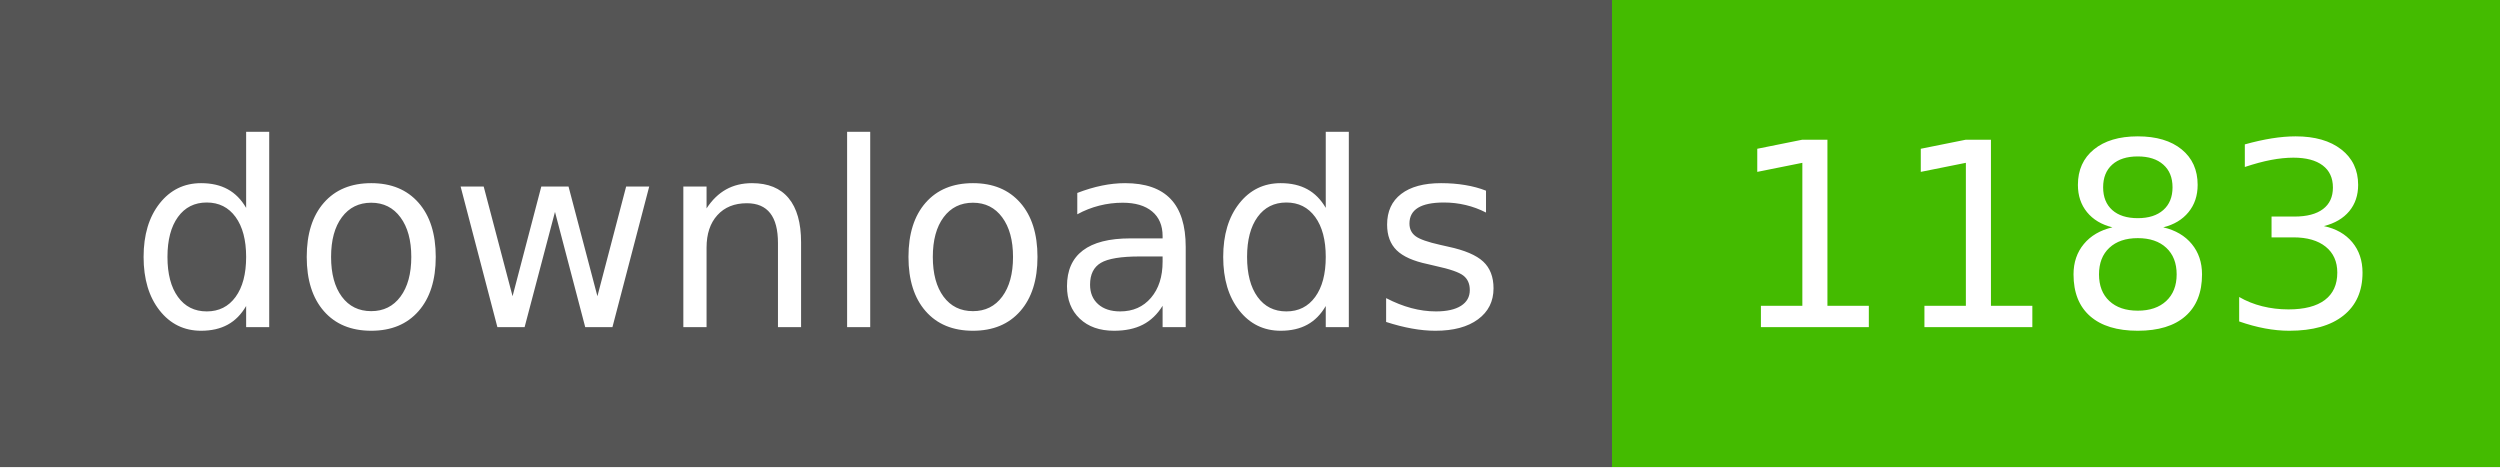
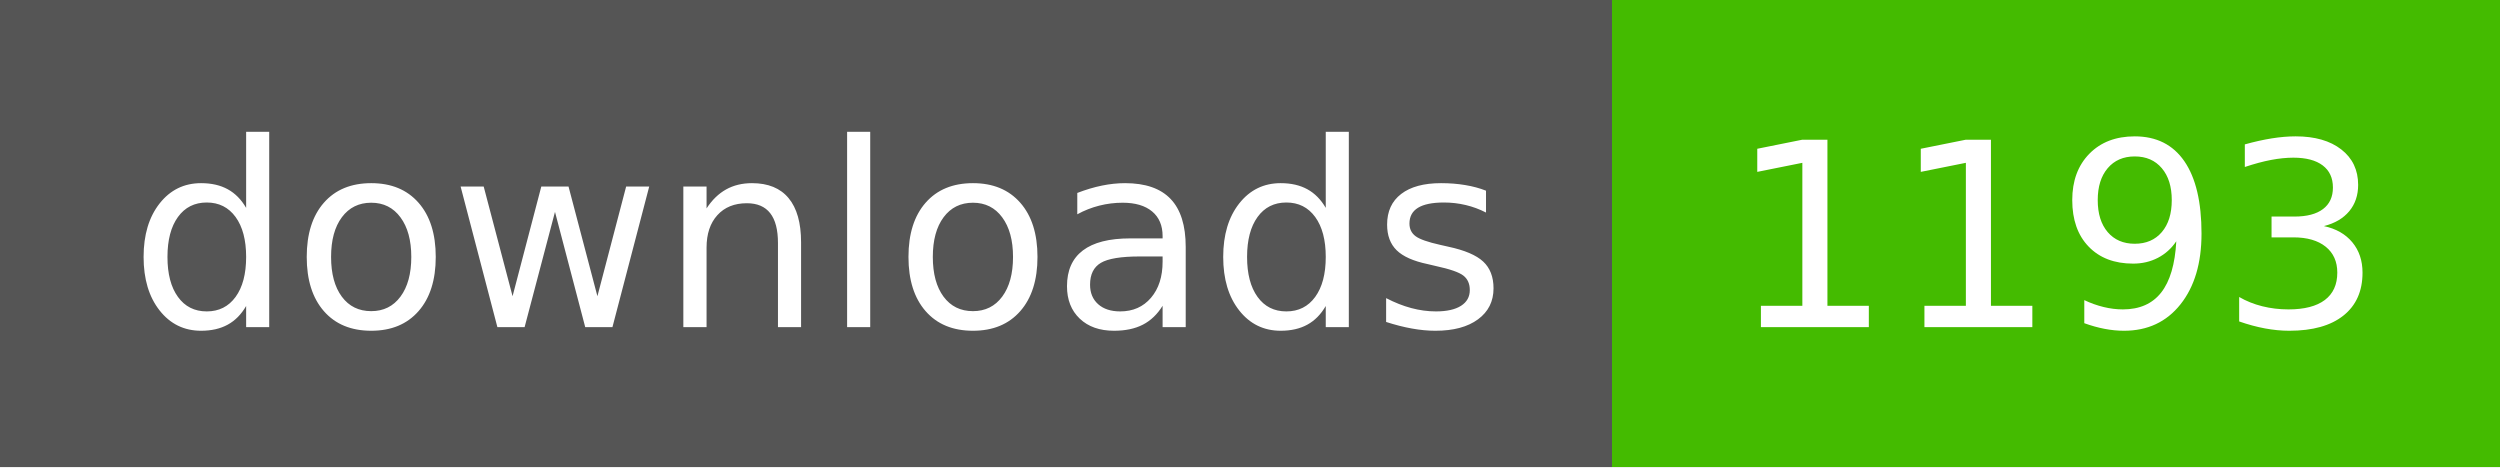
- <svg xmlns="http://www.w3.org/2000/svg" width="107" height="20" role="img" aria-label="downloads: 1183">
+ <svg xmlns="http://www.w3.org/2000/svg" width="107" height="20" role="img" aria-label="downloads: 1193">
  <g shape-rendering="crispEdges">
    <rect width="69" height="20" fill="#555" />
    <rect x="69" width="38" height="20" fill="#4b0" />
  </g>
  <g fill="#fff" text-anchor="middle" font-family="Verdana,Geneva,DejaVu Sans,sans-serif" text-rendering="geometricPrecision" font-size="110">
    <text x="350" y="140" textLength="590" transform="scale(.1)">downloads</text>
-     <text x="880" y="140" textLength="280" transform="scale(.1)">1183</text>
+     <text x="880" y="140" textLength="280" transform="scale(.1)">1193</text>
  </g>
</svg>
